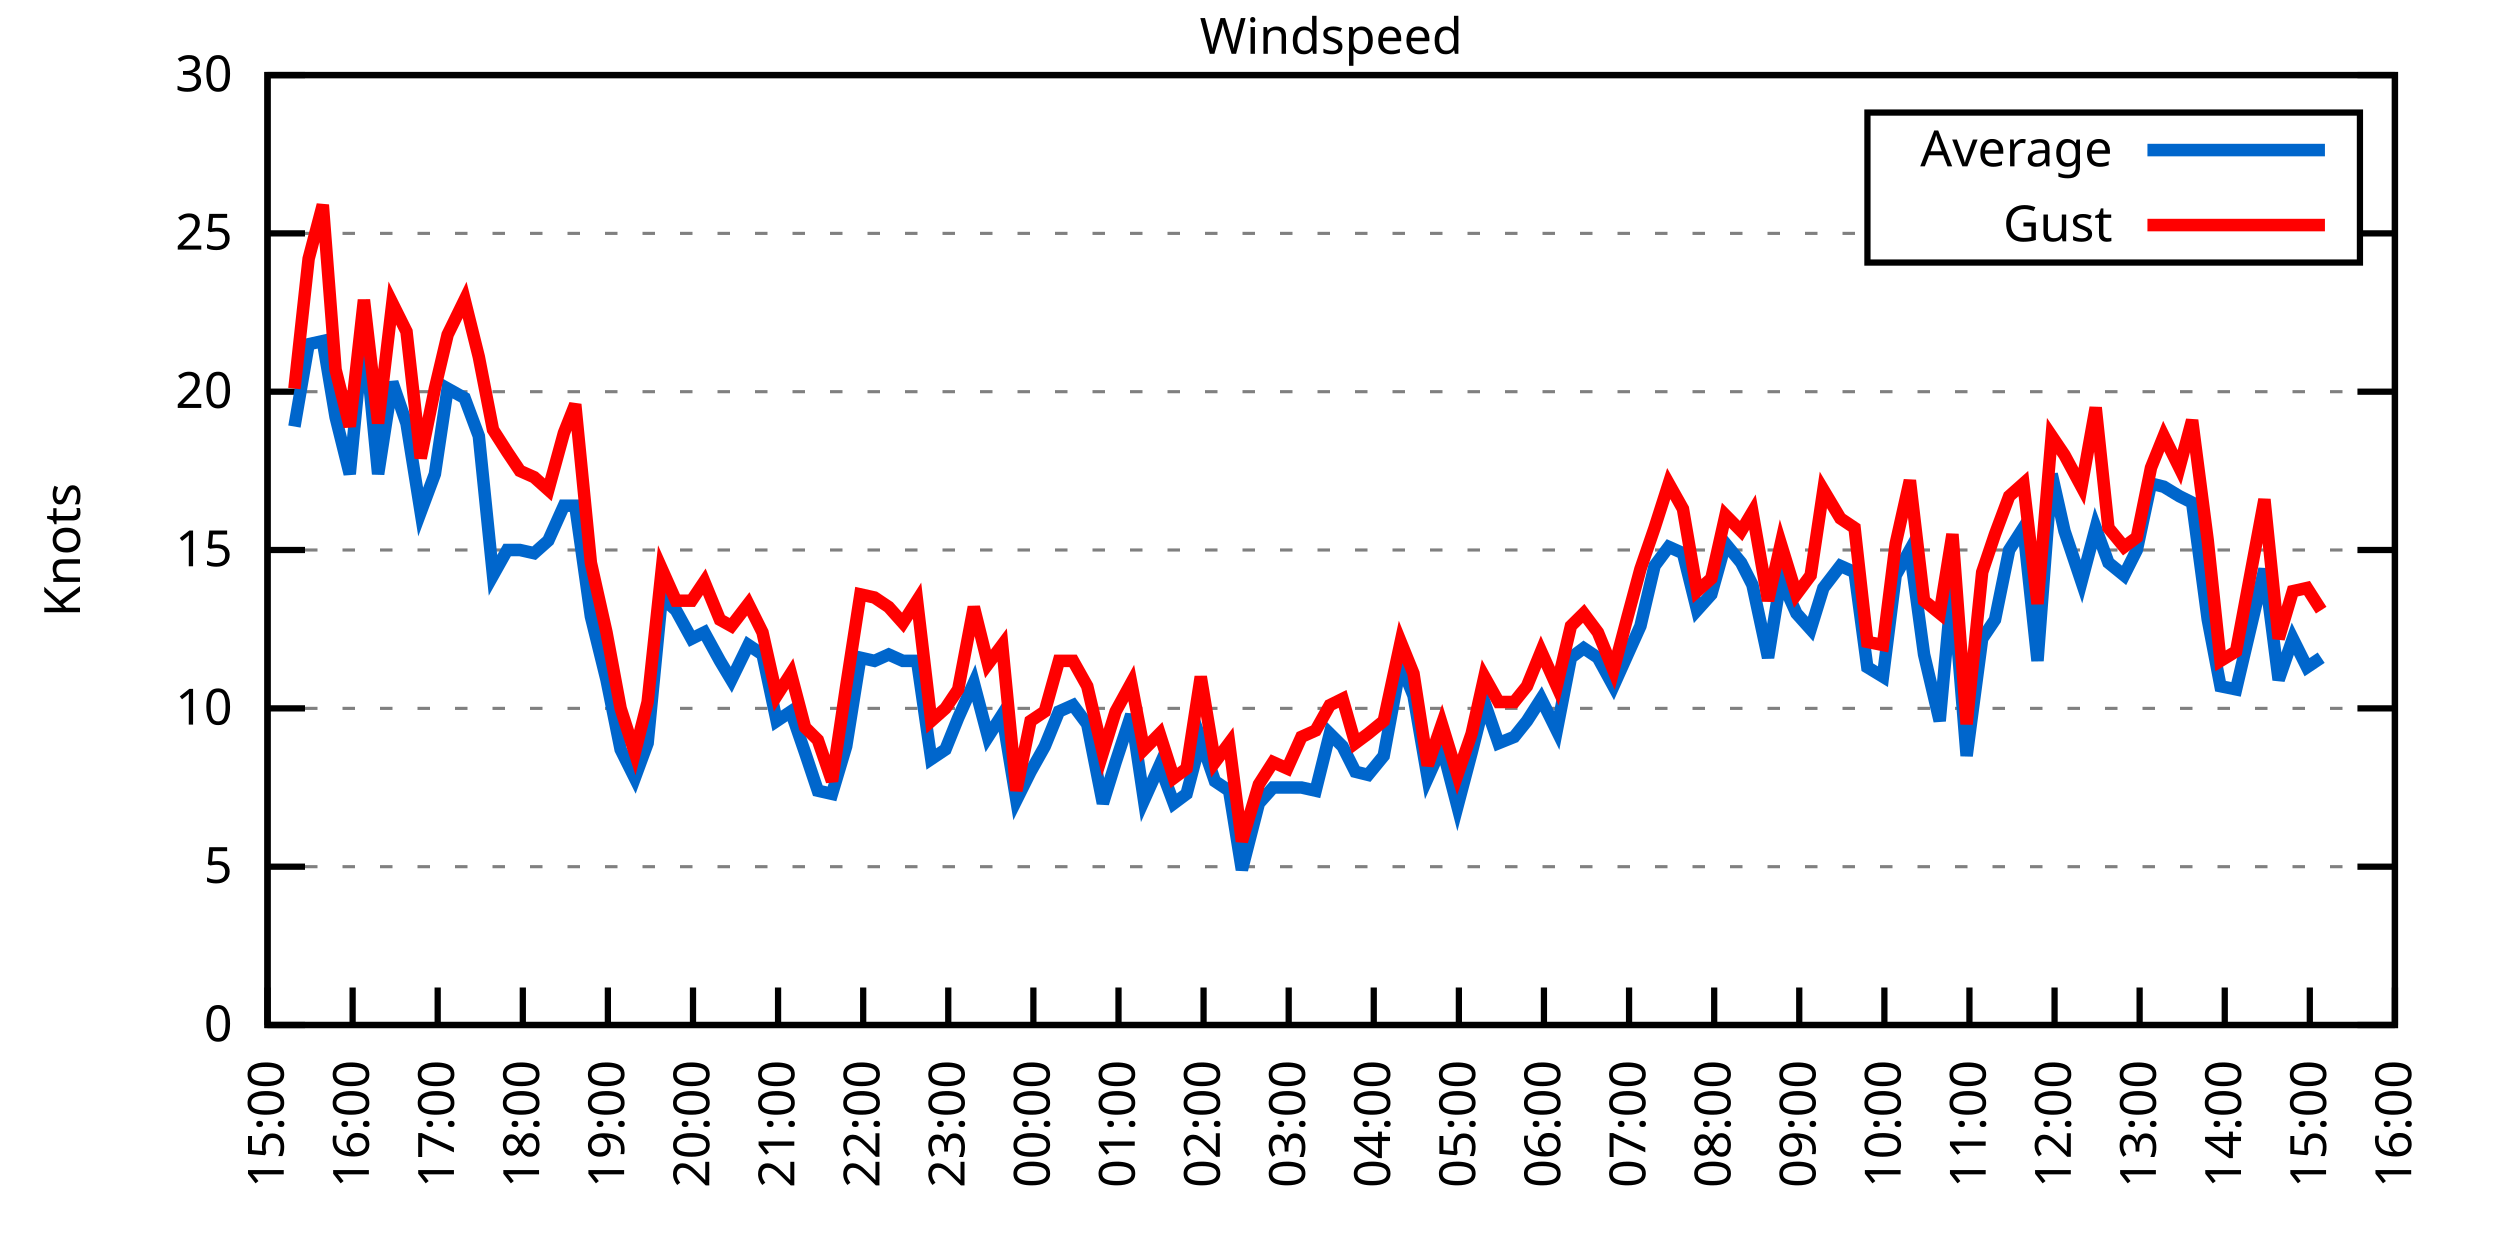
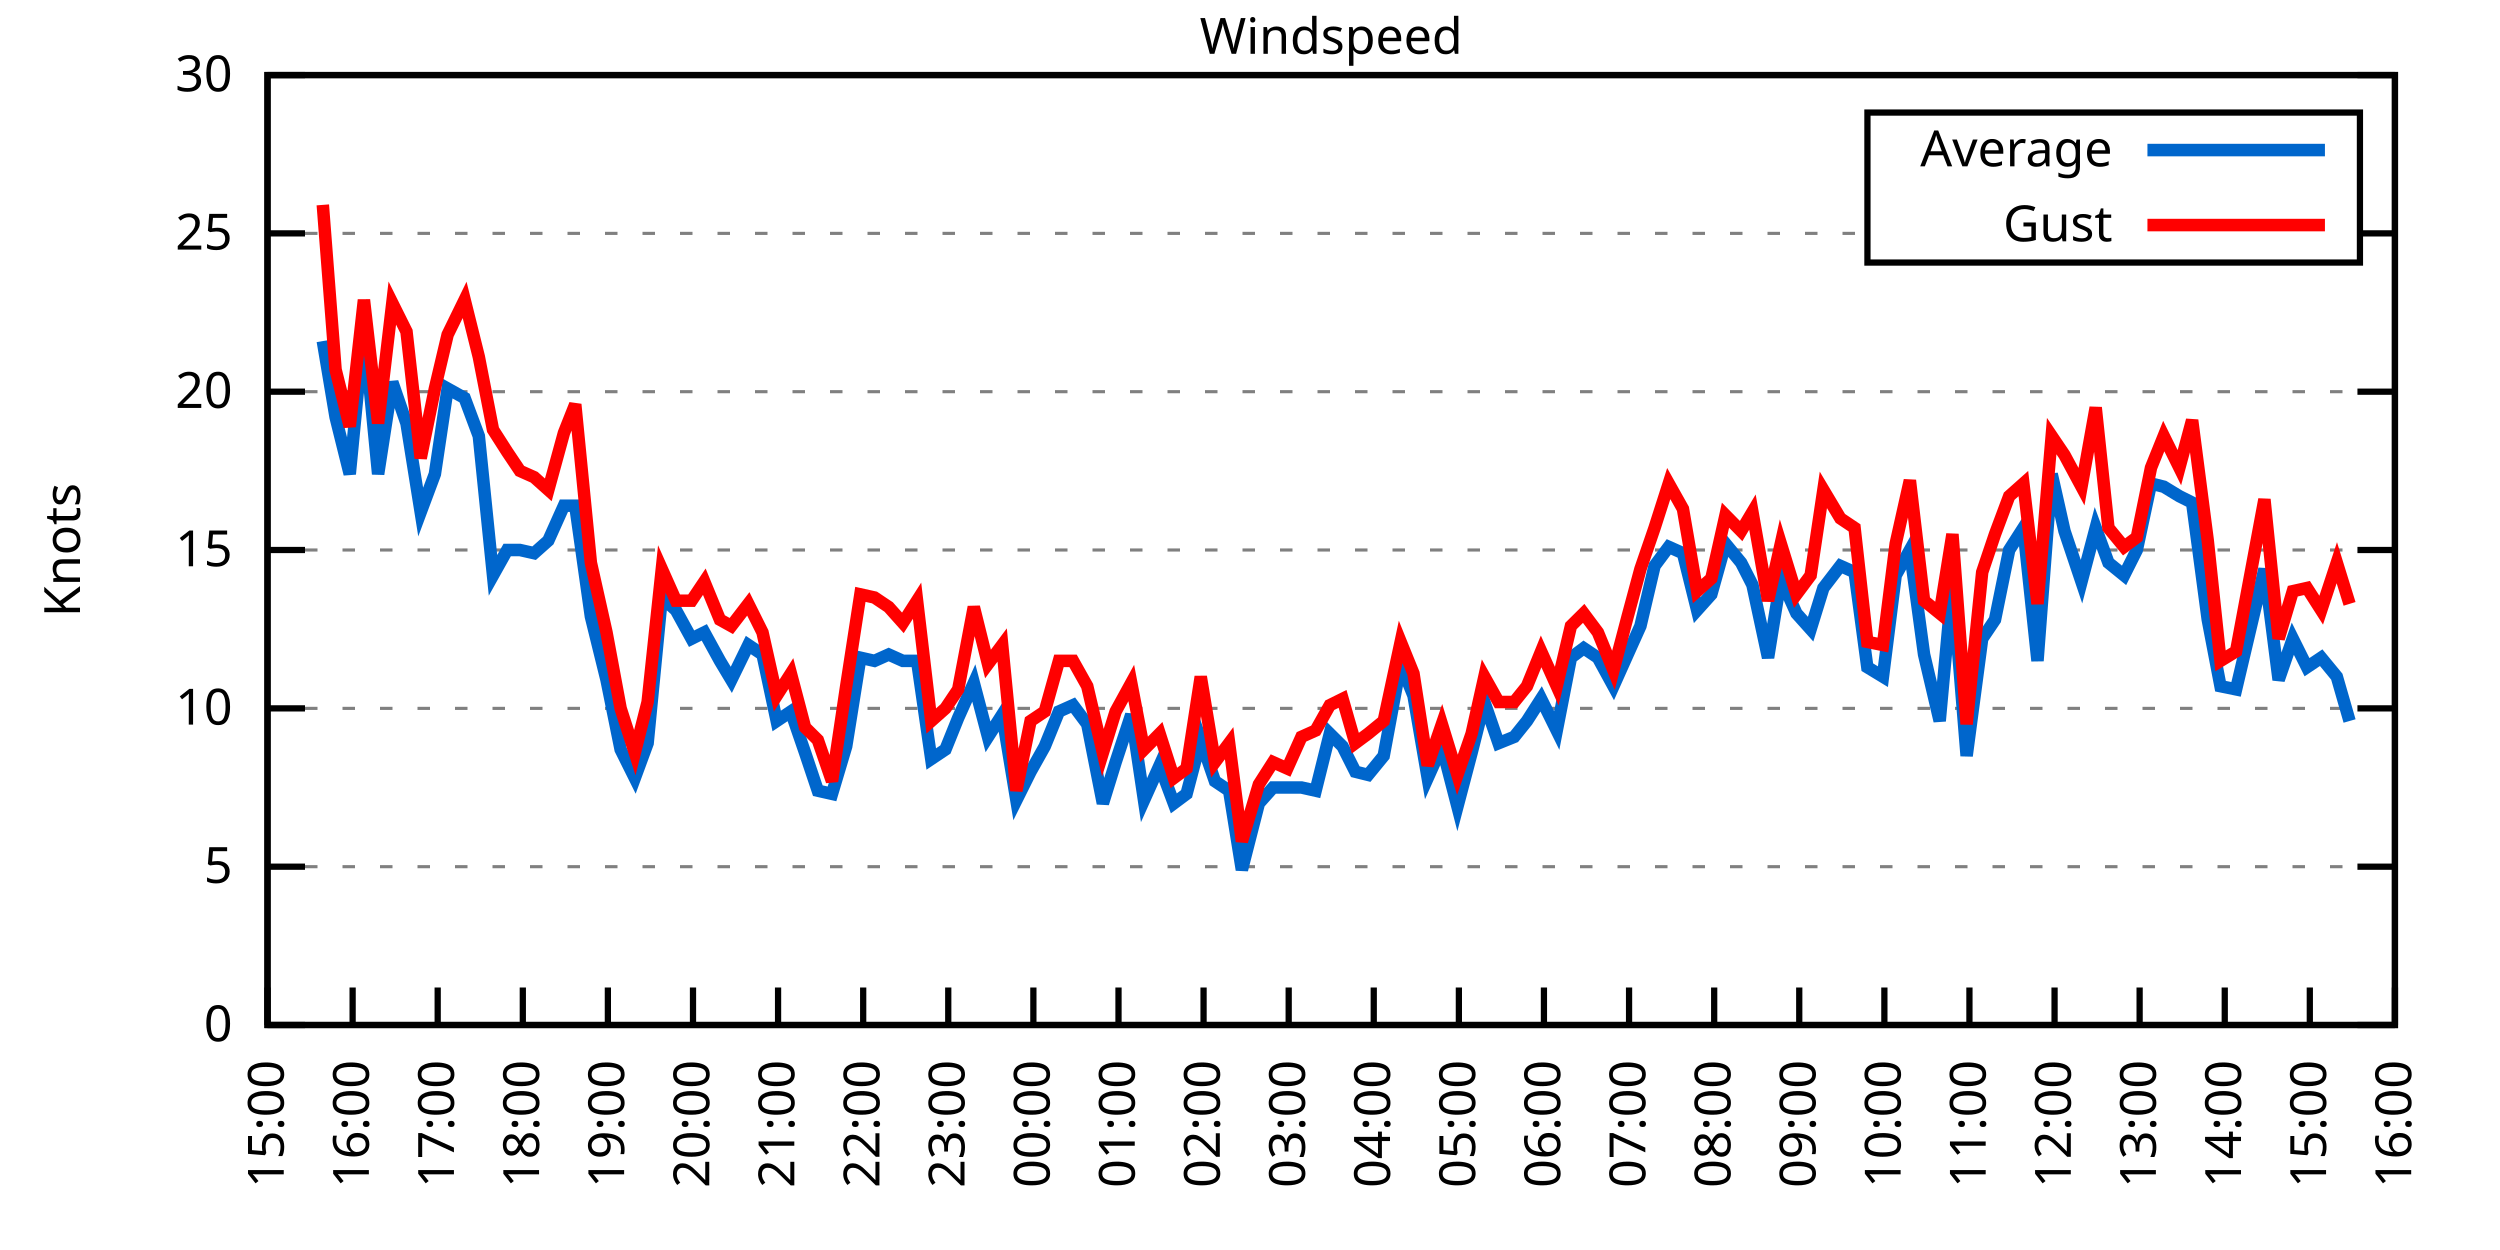
<svg xmlns="http://www.w3.org/2000/svg" xmlns:xlink="http://www.w3.org/1999/xlink" width="400" height="200" viewBox="0 0 400 200">
  <g id="gnuplot_canvas">
    <rect x="0" y="0" width="400" height="200" fill="none" />
    <defs>
      <circle id="gpDot" r="0.5" stroke-width="0.5" stroke="currentColor" />
      <path id="gpPt0" stroke-width="0.333" stroke="currentColor" d="M-1,0 h2 M0,-1 v2" />
      <path id="gpPt1" stroke-width="0.333" stroke="currentColor" d="M-1,-1 L1,1 M1,-1 L-1,1" />
      <path id="gpPt2" stroke-width="0.333" stroke="currentColor" d="M-1,0 L1,0 M0,-1 L0,1 M-1,-1 L1,1 M-1,1 L1,-1" />
      <rect id="gpPt3" stroke-width="0.333" stroke="currentColor" x="-1" y="-1" width="2" height="2" />
      <rect id="gpPt4" stroke-width="0.333" stroke="currentColor" fill="currentColor" x="-1" y="-1" width="2" height="2" />
      <circle id="gpPt5" stroke-width="0.333" stroke="currentColor" cx="0" cy="0" r="1" />
      <use xlink:href="#gpPt5" id="gpPt6" fill="currentColor" stroke="none" />
      <path id="gpPt7" stroke-width="0.333" stroke="currentColor" d="M0,-1.33 L-1.33,0.67 L1.33,0.67 z" />
      <use xlink:href="#gpPt7" id="gpPt8" fill="currentColor" stroke="none" />
      <use xlink:href="#gpPt7" id="gpPt9" stroke="currentColor" transform="rotate(180)" />
      <use xlink:href="#gpPt9" id="gpPt10" fill="currentColor" stroke="none" />
      <use xlink:href="#gpPt3" id="gpPt11" stroke="currentColor" transform="rotate(45)" />
      <use xlink:href="#gpPt11" id="gpPt12" fill="currentColor" stroke="none" />
      <path id="gpPt13" stroke-width="0.333" stroke="currentColor" d="M0,1.330 L1.265,0.411 L0.782,-1.067 L-0.782,-1.076 L-1.265,0.411 z" />
      <use xlink:href="#gpPt13" id="gpPt14" fill="currentColor" stroke="none" />
      <filter id="textbox" filterUnits="objectBoundingBox" x="0" y="0" height="1" width="1">
        <feFlood flood-color="white" flood-opacity="1" result="bgnd" />
        <feComposite in="SourceGraphic" in2="bgnd" operator="atop" />
      </filter>
      <filter id="greybox" filterUnits="objectBoundingBox" x="0" y="0" height="1" width="1">
        <feFlood flood-color="lightgrey" flood-opacity="1" result="grey" />
        <feComposite in="SourceGraphic" in2="grey" operator="atop" />
      </filter>
    </defs>
    <g fill="none" color="white" stroke="currentColor" stroke-width="1.00" stroke-linecap="butt" stroke-linejoin="miter">
</g>
    <g fill="none" color="black" stroke="currentColor" stroke-width="1.00" stroke-linecap="butt" stroke-linejoin="miter">
      <g stroke="none" shape-rendering="crispEdges">
        <polygon fill="rgb(255, 255, 255)" points="42.80,164.00 383.18,164.00 383.18,12.02 42.80,12.02 " />
      </g>
    </g>
    <g fill="none" color="black" stroke="currentColor" stroke-width="1.00" stroke-linecap="butt" stroke-linejoin="miter">
</g>
    <g fill="none" color="black" stroke="black" stroke-width="0.50" stroke-linecap="butt" stroke-linejoin="miter">
</g>
    <g fill="none" color="gray" stroke="currentColor" stroke-width="0.50" stroke-linecap="butt" stroke-linejoin="miter">
      <path stroke="gray" stroke-dasharray="2,4" class="gridline" d="M42.80,164.00 L383.19,164.00  " />
    </g>
    <g fill="none" color="gray" stroke="gray" stroke-width="1.00" stroke-linecap="butt" stroke-linejoin="miter">
</g>
    <g fill="none" color="black" stroke="currentColor" stroke-width="1.00" stroke-linecap="butt" stroke-linejoin="miter">
      <path stroke="black" d="M42.80,164.00 L48.80,164.00 M383.19,164.00 L377.19,164.00  " />
      <g transform="translate(37.20,166.60)" stroke="none" fill="black" font-family="Sans" font-size="8.00" text-anchor="end">
        <text>
          <tspan font-family="Sans"> 0</tspan>
        </text>
      </g>
    </g>
    <g fill="none" color="black" stroke="currentColor" stroke-width="1.00" stroke-linecap="butt" stroke-linejoin="miter">
</g>
    <g fill="none" color="black" stroke="black" stroke-width="0.50" stroke-linecap="butt" stroke-linejoin="miter">
</g>
    <g fill="none" color="gray" stroke="currentColor" stroke-width="0.50" stroke-linecap="butt" stroke-linejoin="miter">
      <path stroke="gray" stroke-dasharray="2,4" class="gridline" d="M42.80,138.67 L383.19,138.67  " />
    </g>
    <g fill="none" color="gray" stroke="gray" stroke-width="1.00" stroke-linecap="butt" stroke-linejoin="miter">
</g>
    <g fill="none" color="black" stroke="currentColor" stroke-width="1.00" stroke-linecap="butt" stroke-linejoin="miter">
      <path stroke="black" d="M42.80,138.67 L48.80,138.67 M383.19,138.67 L377.19,138.67  " />
      <g transform="translate(37.20,141.27)" stroke="none" fill="black" font-family="Sans" font-size="8.00" text-anchor="end">
        <text>
          <tspan font-family="Sans"> 5</tspan>
        </text>
      </g>
    </g>
    <g fill="none" color="black" stroke="currentColor" stroke-width="1.00" stroke-linecap="butt" stroke-linejoin="miter">
</g>
    <g fill="none" color="black" stroke="black" stroke-width="0.50" stroke-linecap="butt" stroke-linejoin="miter">
</g>
    <g fill="none" color="gray" stroke="currentColor" stroke-width="0.50" stroke-linecap="butt" stroke-linejoin="miter">
      <path stroke="gray" stroke-dasharray="2,4" class="gridline" d="M42.80,113.34 L383.19,113.34  " />
    </g>
    <g fill="none" color="gray" stroke="gray" stroke-width="1.00" stroke-linecap="butt" stroke-linejoin="miter">
</g>
    <g fill="none" color="black" stroke="currentColor" stroke-width="1.00" stroke-linecap="butt" stroke-linejoin="miter">
      <path stroke="black" d="M42.80,113.34 L48.80,113.34 M383.19,113.34 L377.19,113.34  " />
      <g transform="translate(37.20,115.94)" stroke="none" fill="black" font-family="Sans" font-size="8.00" text-anchor="end">
        <text>
          <tspan font-family="Sans"> 10</tspan>
        </text>
      </g>
    </g>
    <g fill="none" color="black" stroke="currentColor" stroke-width="1.00" stroke-linecap="butt" stroke-linejoin="miter">
</g>
    <g fill="none" color="black" stroke="black" stroke-width="0.50" stroke-linecap="butt" stroke-linejoin="miter">
</g>
    <g fill="none" color="gray" stroke="currentColor" stroke-width="0.50" stroke-linecap="butt" stroke-linejoin="miter">
      <path stroke="gray" stroke-dasharray="2,4" class="gridline" d="M42.80,88.00 L383.19,88.00  " />
    </g>
    <g fill="none" color="gray" stroke="gray" stroke-width="1.00" stroke-linecap="butt" stroke-linejoin="miter">
</g>
    <g fill="none" color="black" stroke="currentColor" stroke-width="1.00" stroke-linecap="butt" stroke-linejoin="miter">
      <path stroke="black" d="M42.80,88.00 L48.80,88.00 M383.19,88.00 L377.19,88.00  " />
      <g transform="translate(37.20,90.60)" stroke="none" fill="black" font-family="Sans" font-size="8.00" text-anchor="end">
        <text>
          <tspan font-family="Sans"> 15</tspan>
        </text>
      </g>
    </g>
    <g fill="none" color="black" stroke="currentColor" stroke-width="1.00" stroke-linecap="butt" stroke-linejoin="miter">
</g>
    <g fill="none" color="black" stroke="black" stroke-width="0.50" stroke-linecap="butt" stroke-linejoin="miter">
</g>
    <g fill="none" color="gray" stroke="currentColor" stroke-width="0.50" stroke-linecap="butt" stroke-linejoin="miter">
      <path stroke="gray" stroke-dasharray="2,4" class="gridline" d="M42.80,62.67 L383.19,62.67  " />
    </g>
    <g fill="none" color="gray" stroke="gray" stroke-width="1.00" stroke-linecap="butt" stroke-linejoin="miter">
</g>
    <g fill="none" color="black" stroke="currentColor" stroke-width="1.00" stroke-linecap="butt" stroke-linejoin="miter">
      <path stroke="black" d="M42.80,62.67 L48.80,62.67 M383.19,62.67 L377.19,62.67  " />
      <g transform="translate(37.20,65.27)" stroke="none" fill="black" font-family="Sans" font-size="8.00" text-anchor="end">
        <text>
          <tspan font-family="Sans"> 20</tspan>
        </text>
      </g>
    </g>
    <g fill="none" color="black" stroke="currentColor" stroke-width="1.00" stroke-linecap="butt" stroke-linejoin="miter">
</g>
    <g fill="none" color="black" stroke="black" stroke-width="0.50" stroke-linecap="butt" stroke-linejoin="miter">
</g>
    <g fill="none" color="gray" stroke="currentColor" stroke-width="0.50" stroke-linecap="butt" stroke-linejoin="miter">
      <path stroke="gray" stroke-dasharray="2,4" class="gridline" d="M42.80,37.34 L298.79,37.34 M377.59,37.34 L383.19,37.34  " />
    </g>
    <g fill="none" color="gray" stroke="gray" stroke-width="1.00" stroke-linecap="butt" stroke-linejoin="miter">
</g>
    <g fill="none" color="black" stroke="currentColor" stroke-width="1.00" stroke-linecap="butt" stroke-linejoin="miter">
      <path stroke="black" d="M42.80,37.34 L48.80,37.34 M383.19,37.34 L377.19,37.34  " />
      <g transform="translate(37.20,39.94)" stroke="none" fill="black" font-family="Sans" font-size="8.00" text-anchor="end">
        <text>
          <tspan font-family="Sans"> 25</tspan>
        </text>
      </g>
    </g>
    <g fill="none" color="black" stroke="currentColor" stroke-width="1.00" stroke-linecap="butt" stroke-linejoin="miter">
</g>
    <g fill="none" color="black" stroke="black" stroke-width="0.50" stroke-linecap="butt" stroke-linejoin="miter">
</g>
    <g fill="none" color="gray" stroke="currentColor" stroke-width="0.50" stroke-linecap="butt" stroke-linejoin="miter">
      <path stroke="gray" stroke-dasharray="2,4" class="gridline" d="M42.80,12.01 L383.19,12.01  " />
    </g>
    <g fill="none" color="gray" stroke="gray" stroke-width="1.00" stroke-linecap="butt" stroke-linejoin="miter">
</g>
    <g fill="none" color="black" stroke="currentColor" stroke-width="1.00" stroke-linecap="butt" stroke-linejoin="miter">
      <path stroke="black" d="M42.80,12.01 L48.80,12.01 M383.19,12.01 L377.19,12.01  " />
      <g transform="translate(37.20,14.61)" stroke="none" fill="black" font-family="Sans" font-size="8.00" text-anchor="end">
        <text>
          <tspan font-family="Sans"> 30</tspan>
        </text>
      </g>
    </g>
    <g fill="none" color="black" stroke="currentColor" stroke-width="1.00" stroke-linecap="butt" stroke-linejoin="miter">
      <path stroke="black" d="M42.80,164.00 L42.80,158.00  " />
      <g transform="translate(45.40,169.60) rotate(270.00)" stroke="none" fill="black" font-family="Sans" font-size="8.00" text-anchor="end">
        <text>
          <tspan font-family="Sans">15:00</tspan>
        </text>
      </g>
    </g>
    <g fill="none" color="black" stroke="currentColor" stroke-width="1.00" stroke-linecap="butt" stroke-linejoin="miter">
      <path stroke="black" d="M56.42,164.00 L56.42,158.00  " />
      <g transform="translate(59.02,169.60) rotate(270.00)" stroke="none" fill="black" font-family="Sans" font-size="8.00" text-anchor="end">
        <text>
          <tspan font-family="Sans">16:00</tspan>
        </text>
      </g>
    </g>
    <g fill="none" color="black" stroke="currentColor" stroke-width="1.00" stroke-linecap="butt" stroke-linejoin="miter">
      <path stroke="black" d="M70.03,164.00 L70.03,158.00  " />
      <g transform="translate(72.63,169.60) rotate(270.00)" stroke="none" fill="black" font-family="Sans" font-size="8.00" text-anchor="end">
        <text>
          <tspan font-family="Sans">17:00</tspan>
        </text>
      </g>
    </g>
    <g fill="none" color="black" stroke="currentColor" stroke-width="1.00" stroke-linecap="butt" stroke-linejoin="miter">
      <path stroke="black" d="M83.65,164.00 L83.65,158.00  " />
      <g transform="translate(86.25,169.60) rotate(270.00)" stroke="none" fill="black" font-family="Sans" font-size="8.00" text-anchor="end">
        <text>
          <tspan font-family="Sans">18:00</tspan>
        </text>
      </g>
    </g>
    <g fill="none" color="black" stroke="currentColor" stroke-width="1.00" stroke-linecap="butt" stroke-linejoin="miter">
      <path stroke="black" d="M97.26,164.00 L97.26,158.00  " />
      <g transform="translate(99.86,169.60) rotate(270.00)" stroke="none" fill="black" font-family="Sans" font-size="8.00" text-anchor="end">
        <text>
          <tspan font-family="Sans">19:00</tspan>
        </text>
      </g>
    </g>
    <g fill="none" color="black" stroke="currentColor" stroke-width="1.00" stroke-linecap="butt" stroke-linejoin="miter">
      <path stroke="black" d="M110.88,164.00 L110.88,158.00  " />
      <g transform="translate(113.48,169.60) rotate(270.00)" stroke="none" fill="black" font-family="Sans" font-size="8.00" text-anchor="end">
        <text>
          <tspan font-family="Sans">20:00</tspan>
        </text>
      </g>
    </g>
    <g fill="none" color="black" stroke="currentColor" stroke-width="1.00" stroke-linecap="butt" stroke-linejoin="miter">
      <path stroke="black" d="M124.49,164.00 L124.49,158.00  " />
      <g transform="translate(127.09,169.60) rotate(270.00)" stroke="none" fill="black" font-family="Sans" font-size="8.00" text-anchor="end">
        <text>
          <tspan font-family="Sans">21:00</tspan>
        </text>
      </g>
    </g>
    <g fill="none" color="black" stroke="currentColor" stroke-width="1.00" stroke-linecap="butt" stroke-linejoin="miter">
      <path stroke="black" d="M138.11,164.00 L138.11,158.00  " />
      <g transform="translate(140.71,169.60) rotate(270.00)" stroke="none" fill="black" font-family="Sans" font-size="8.00" text-anchor="end">
        <text>
          <tspan font-family="Sans">22:00</tspan>
        </text>
      </g>
    </g>
    <g fill="none" color="black" stroke="currentColor" stroke-width="1.00" stroke-linecap="butt" stroke-linejoin="miter">
      <path stroke="black" d="M151.72,164.00 L151.72,158.00  " />
      <g transform="translate(154.32,169.60) rotate(270.00)" stroke="none" fill="black" font-family="Sans" font-size="8.00" text-anchor="end">
        <text>
          <tspan font-family="Sans">23:00</tspan>
        </text>
      </g>
    </g>
    <g fill="none" color="black" stroke="currentColor" stroke-width="1.00" stroke-linecap="butt" stroke-linejoin="miter">
      <path stroke="black" d="M165.34,164.00 L165.34,158.00  " />
      <g transform="translate(167.94,169.60) rotate(270.00)" stroke="none" fill="black" font-family="Sans" font-size="8.00" text-anchor="end">
        <text>
          <tspan font-family="Sans">00:00</tspan>
        </text>
      </g>
    </g>
    <g fill="none" color="black" stroke="currentColor" stroke-width="1.00" stroke-linecap="butt" stroke-linejoin="miter">
      <path stroke="black" d="M178.96,164.00 L178.96,158.00  " />
      <g transform="translate(181.56,169.60) rotate(270.00)" stroke="none" fill="black" font-family="Sans" font-size="8.00" text-anchor="end">
        <text>
          <tspan font-family="Sans">01:00</tspan>
        </text>
      </g>
    </g>
    <g fill="none" color="black" stroke="currentColor" stroke-width="1.00" stroke-linecap="butt" stroke-linejoin="miter">
      <path stroke="black" d="M192.57,164.00 L192.57,158.00  " />
      <g transform="translate(195.17,169.60) rotate(270.00)" stroke="none" fill="black" font-family="Sans" font-size="8.00" text-anchor="end">
        <text>
          <tspan font-family="Sans">02:00</tspan>
        </text>
      </g>
    </g>
    <g fill="none" color="black" stroke="currentColor" stroke-width="1.00" stroke-linecap="butt" stroke-linejoin="miter">
      <path stroke="black" d="M206.19,164.00 L206.19,158.00  " />
      <g transform="translate(208.79,169.60) rotate(270.00)" stroke="none" fill="black" font-family="Sans" font-size="8.00" text-anchor="end">
        <text>
          <tspan font-family="Sans">03:00</tspan>
        </text>
      </g>
    </g>
    <g fill="none" color="black" stroke="currentColor" stroke-width="1.00" stroke-linecap="butt" stroke-linejoin="miter">
      <path stroke="black" d="M219.80,164.00 L219.80,158.00  " />
      <g transform="translate(222.40,169.60) rotate(270.00)" stroke="none" fill="black" font-family="Sans" font-size="8.00" text-anchor="end">
        <text>
          <tspan font-family="Sans">04:00</tspan>
        </text>
      </g>
    </g>
    <g fill="none" color="black" stroke="currentColor" stroke-width="1.00" stroke-linecap="butt" stroke-linejoin="miter">
      <path stroke="black" d="M233.42,164.00 L233.42,158.00  " />
      <g transform="translate(236.02,169.60) rotate(270.00)" stroke="none" fill="black" font-family="Sans" font-size="8.00" text-anchor="end">
        <text>
          <tspan font-family="Sans">05:00</tspan>
        </text>
      </g>
    </g>
    <g fill="none" color="black" stroke="currentColor" stroke-width="1.00" stroke-linecap="butt" stroke-linejoin="miter">
      <path stroke="black" d="M247.03,164.00 L247.03,158.00  " />
      <g transform="translate(249.63,169.60) rotate(270.00)" stroke="none" fill="black" font-family="Sans" font-size="8.00" text-anchor="end">
        <text>
          <tspan font-family="Sans">06:00</tspan>
        </text>
      </g>
    </g>
    <g fill="none" color="black" stroke="currentColor" stroke-width="1.00" stroke-linecap="butt" stroke-linejoin="miter">
      <path stroke="black" d="M260.65,164.00 L260.65,158.00  " />
      <g transform="translate(263.25,169.60) rotate(270.00)" stroke="none" fill="black" font-family="Sans" font-size="8.00" text-anchor="end">
        <text>
          <tspan font-family="Sans">07:00</tspan>
        </text>
      </g>
    </g>
    <g fill="none" color="black" stroke="currentColor" stroke-width="1.00" stroke-linecap="butt" stroke-linejoin="miter">
      <path stroke="black" d="M274.27,164.00 L274.27,158.00  " />
      <g transform="translate(276.87,169.60) rotate(270.00)" stroke="none" fill="black" font-family="Sans" font-size="8.00" text-anchor="end">
        <text>
          <tspan font-family="Sans">08:00</tspan>
        </text>
      </g>
    </g>
    <g fill="none" color="black" stroke="currentColor" stroke-width="1.00" stroke-linecap="butt" stroke-linejoin="miter">
      <path stroke="black" d="M287.88,164.00 L287.88,158.00  " />
      <g transform="translate(290.48,169.60) rotate(270.00)" stroke="none" fill="black" font-family="Sans" font-size="8.00" text-anchor="end">
        <text>
          <tspan font-family="Sans">09:00</tspan>
        </text>
      </g>
    </g>
    <g fill="none" color="black" stroke="currentColor" stroke-width="1.00" stroke-linecap="butt" stroke-linejoin="miter">
      <path stroke="black" d="M301.50,164.00 L301.50,158.00  " />
      <g transform="translate(304.10,169.60) rotate(270.00)" stroke="none" fill="black" font-family="Sans" font-size="8.00" text-anchor="end">
        <text>
          <tspan font-family="Sans">10:00</tspan>
        </text>
      </g>
    </g>
    <g fill="none" color="black" stroke="currentColor" stroke-width="1.00" stroke-linecap="butt" stroke-linejoin="miter">
      <path stroke="black" d="M315.11,164.00 L315.11,158.00  " />
      <g transform="translate(317.71,169.60) rotate(270.00)" stroke="none" fill="black" font-family="Sans" font-size="8.00" text-anchor="end">
        <text>
          <tspan font-family="Sans">11:00</tspan>
        </text>
      </g>
    </g>
    <g fill="none" color="black" stroke="currentColor" stroke-width="1.00" stroke-linecap="butt" stroke-linejoin="miter">
      <path stroke="black" d="M328.73,164.00 L328.73,158.00  " />
      <g transform="translate(331.33,169.60) rotate(270.00)" stroke="none" fill="black" font-family="Sans" font-size="8.00" text-anchor="end">
        <text>
          <tspan font-family="Sans">12:00</tspan>
        </text>
      </g>
    </g>
    <g fill="none" color="black" stroke="currentColor" stroke-width="1.00" stroke-linecap="butt" stroke-linejoin="miter">
      <path stroke="black" d="M342.34,164.00 L342.34,158.00  " />
      <g transform="translate(344.94,169.60) rotate(270.00)" stroke="none" fill="black" font-family="Sans" font-size="8.00" text-anchor="end">
        <text>
          <tspan font-family="Sans">13:00</tspan>
        </text>
      </g>
    </g>
    <g fill="none" color="black" stroke="currentColor" stroke-width="1.00" stroke-linecap="butt" stroke-linejoin="miter">
      <path stroke="black" d="M355.96,164.00 L355.96,158.00  " />
      <g transform="translate(358.56,169.60) rotate(270.00)" stroke="none" fill="black" font-family="Sans" font-size="8.00" text-anchor="end">
        <text>
          <tspan font-family="Sans">14:00</tspan>
        </text>
      </g>
    </g>
    <g fill="none" color="black" stroke="currentColor" stroke-width="1.00" stroke-linecap="butt" stroke-linejoin="miter">
      <path stroke="black" d="M369.57,164.00 L369.57,158.00  " />
      <g transform="translate(372.17,169.60) rotate(270.00)" stroke="none" fill="black" font-family="Sans" font-size="8.00" text-anchor="end">
        <text>
          <tspan font-family="Sans">15:00</tspan>
        </text>
      </g>
    </g>
    <g fill="none" color="black" stroke="currentColor" stroke-width="1.00" stroke-linecap="butt" stroke-linejoin="miter">
      <path stroke="black" d="M383.19,164.00 L383.19,158.00  " />
      <g transform="translate(385.79,169.60) rotate(270.00)" stroke="none" fill="black" font-family="Sans" font-size="8.00" text-anchor="end">
        <text>
          <tspan font-family="Sans">16:00</tspan>
        </text>
      </g>
    </g>
    <g fill="none" color="black" stroke="currentColor" stroke-width="1.00" stroke-linecap="butt" stroke-linejoin="miter">
</g>
    <g fill="none" color="black" stroke="currentColor" stroke-width="1.00" stroke-linecap="butt" stroke-linejoin="miter">
      <path stroke="black" d="M42.80,12.01 L42.80,164.00 L383.19,164.00 L383.19,12.01 L42.80,12.01 Z  " />
    </g>
    <g fill="none" color="black" stroke="currentColor" stroke-width="1.00" stroke-linecap="butt" stroke-linejoin="miter">
</g>
    <g fill="none" color="black" stroke="currentColor" stroke-width="1.00" stroke-linecap="butt" stroke-linejoin="miter">
      <path stroke="black" d="M298.79,42.01 L298.79,18.01 L377.59,18.01 L377.59,42.01 L298.79,42.01 Z  " />
    </g>
    <g id="Windspeed_plot_1">
      <g fill="none" color="white" stroke="black" stroke-width="2.00" stroke-linecap="butt" stroke-linejoin="miter">
</g>
      <g fill="none" color="black" stroke="currentColor" stroke-width="2.00" stroke-linecap="butt" stroke-linejoin="miter">
        <g transform="translate(337.99,26.61)" stroke="none" fill="black" font-family="Sans" font-size="8.00" text-anchor="end">
          <text>
            <tspan font-family="Sans">Average</tspan>
          </text>
        </g>
      </g>
      <g fill="none" color="black" stroke="currentColor" stroke-width="2.00" stroke-linecap="butt" stroke-linejoin="miter">
-         <path stroke="rgb(  0, 102, 204)" d="M343.59,24.01 L371.99,24.01 M47.11,68.25 L49.38,55.07 L51.65,54.57 L53.69,66.73 L55.96,75.85 L58.23,52.54   L60.50,75.85 L62.77,61.15 L65.04,67.74 L67.31,81.93 L69.58,75.85 L71.62,62.17 L74.34,63.69 L76.61,69.77   L78.88,92.06 L81.15,88.00 L83.19,88.00 L85.46,88.51 L87.73,86.49 L90.23,80.91 L92.04,80.91 L94.54,98.64   L97.04,108.78 L99.30,119.92 L101.57,124.48 L103.62,118.91 L105.89,95.60 L108.15,97.63 L110.65,102.19 L112.69,101.18   L115.19,105.74 L117.01,108.78 L119.73,103.20 L122.00,104.72 L124.27,115.36 L126.54,113.84 L128.81,120.43 L130.85,126.51   L133.12,127.02 L135.39,119.42 L137.66,105.23 L139.92,105.74 L142.19,104.72 L144.46,105.74 L146.73,105.74 L149.00,121.44   L151.27,119.92 L153.31,114.86 L155.81,109.28 L158.08,117.90 L160.35,114.35 L162.62,128.03 L164.89,123.47 L167.16,119.42   L169.43,113.84 L171.69,112.83 L173.96,115.87 L176.46,128.54 L178.50,121.95 L181.00,114.35 L183.04,128.03 L185.54,122.46   L187.81,128.54 L189.85,127.02 L192.12,118.40 L194.39,124.99 L196.66,126.51 L198.70,139.17 L201.42,128.54 L203.69,126.00   L205.96,126.00 L208.23,126.00 L210.50,126.51 L212.77,117.39 L214.81,119.42 L216.85,123.47 L218.90,123.98 L221.39,120.94   L224.11,106.24 L226.16,111.31 L228.43,124.48 L230.70,119.42 L233.19,129.04 L235.46,120.43 L237.50,112.32 L239.77,118.91   L242.27,117.90 L244.31,115.36 L246.58,111.82 L249.08,116.88 L251.35,105.23 L253.39,103.71 L255.66,105.23 L258.15,109.79   L260.42,104.72 L262.47,100.16 L264.73,90.54 L267.00,87.50 L269.27,88.51 L271.54,97.63 L273.81,95.10 L276.08,86.99   L278.58,90.03 L280.39,93.58 L282.89,105.23 L284.93,92.56 L287.43,98.14 L289.70,100.67 L291.74,94.08 L294.46,90.54   L296.73,91.55 L298.77,106.75 L301.27,108.27 L303.31,92.06 L305.58,88.00 L307.85,104.72 L310.35,115.36 L312.39,93.07   L314.66,120.94 L317.15,102.19 L319.20,99.15 L321.47,88.00 L323.74,84.46 L326.00,105.74 L328.27,75.85 L330.32,84.97   L333.04,93.07 L335.31,84.46 L337.35,90.03 L339.85,92.06 L341.89,88.00 L344.16,77.37 L346.20,77.87 L348.70,79.39   L350.74,80.41 L353.24,99.15 L355.28,109.79 L357.77,110.30 L362.31,91.04 L364.58,108.78 L366.85,102.19 L369.12,106.75   L371.39,105.23  " />
+         <path stroke="rgb(  0, 102, 204)" d="M343.59,24.01 L371.99,24.01 M51.65,54.57 L53.69,66.73 L55.96,75.85 L58.23,52.54 L60.50,75.85 L62.77,61.15   L65.04,67.74 L67.31,81.93 L69.58,75.85 L71.62,62.17 L74.34,63.69 L76.61,69.77 L78.88,92.06 L81.15,88.00   L83.19,88.00 L85.46,88.51 L87.73,86.49 L90.23,80.91 L92.04,80.91 L94.54,98.64 L97.04,108.78 L99.30,119.92   L101.57,124.48 L103.62,118.91 L105.89,95.60 L108.15,97.63 L110.65,102.19 L112.69,101.18 L115.19,105.74 L117.01,108.78   L119.73,103.20 L122.00,104.72 L124.27,115.36 L126.54,113.84 L128.81,120.43 L130.85,126.51 L133.12,127.02 L135.39,119.42   L137.66,105.23 L139.92,105.74 L142.19,104.72 L144.46,105.74 L146.73,105.74 L149.00,121.44 L151.27,119.92 L153.31,114.86   L155.81,109.28 L158.08,117.90 L160.35,114.35 L162.62,128.03 L164.89,123.47 L167.16,119.42 L169.43,113.84 L171.69,112.83   L173.96,115.87 L176.46,128.54 L178.50,121.95 L181.00,114.35 L183.04,128.03 L185.54,122.46 L187.81,128.54 L189.85,127.02   L192.12,118.40 L194.39,124.99 L196.66,126.51 L198.70,139.17 L201.42,128.54 L203.69,126.00 L205.96,126.00 L208.23,126.00   L210.50,126.51 L212.77,117.39 L214.81,119.42 L216.85,123.47 L218.90,123.98 L221.39,120.94 L224.11,106.24 L226.16,111.31   L228.43,124.48 L230.70,119.42 L233.19,129.04 L235.46,120.43 L237.50,112.32 L239.77,118.91 L242.27,117.90 L244.31,115.36   L246.58,111.82 L249.08,116.88 L251.35,105.23 L253.39,103.71 L255.66,105.23 L258.15,109.79 L260.42,104.72 L262.47,100.16   L264.73,90.54 L267.00,87.50 L269.27,88.51 L271.54,97.63 L273.81,95.10 L276.08,86.99 L278.58,90.03 L280.39,93.58   L282.89,105.23 L284.93,92.56 L287.43,98.14 L289.70,100.67 L291.74,94.08 L294.46,90.54 L296.73,91.55 L298.77,106.75   L301.27,108.27 L303.31,92.06 L305.58,88.00 L307.85,104.72 L310.35,115.36 L312.39,93.07 L314.66,120.94 L317.15,102.19   L319.20,99.15 L321.47,88.00 L323.74,84.46 L326.00,105.74 L328.27,75.85 L330.32,84.97 L333.04,93.07 L335.31,84.46   L337.35,90.03 L339.85,92.06 L341.89,88.00 L344.16,77.37 L346.20,77.87 L348.70,79.39 L350.74,80.41 L353.24,99.15   L355.28,109.79 L357.77,110.30 L362.31,91.04 L364.58,108.78 L366.85,102.19 L369.12,106.75 L371.39,105.23 L373.89,108.27   L375.93,115.36  " />
      </g>
    </g>
    <g id="Windspeed_plot_2">
      <g fill="none" color="black" stroke="currentColor" stroke-width="2.00" stroke-linecap="butt" stroke-linejoin="miter">
        <g transform="translate(337.99,38.61)" stroke="none" fill="black" font-family="Sans" font-size="8.00" text-anchor="end">
          <text>
            <tspan font-family="Sans">Gust</tspan>
          </text>
        </g>
      </g>
      <g fill="none" color="black" stroke="currentColor" stroke-width="2.00" stroke-linecap="butt" stroke-linejoin="miter">
-         <path stroke="rgb(255,   0,   0)" d="M343.59,36.01 L371.99,36.01 M47.11,62.17 L49.38,41.39 L51.65,32.78 L53.69,59.13 L55.96,68.25 L58.23,47.98   L60.50,67.74 L62.77,48.49 L65.04,53.05 L67.31,73.31 L69.58,62.17 L71.62,53.55 L74.34,47.98 L76.61,57.10   L78.88,68.75 L81.15,72.30 L83.19,75.34 L85.46,76.35 L87.73,78.38 L90.23,69.26 L92.04,64.70 L94.54,90.03   L97.04,101.18 L99.30,113.34 L101.57,120.43 L103.62,112.32 L105.89,91.04 L108.15,96.11 L110.65,96.11 L112.69,93.07   L115.19,99.15 L117.01,100.16 L119.73,96.62 L122.00,101.18 L124.27,111.31 L126.54,107.76 L128.81,116.38 L130.85,118.40   L133.12,124.99 L135.39,109.79 L137.66,95.10 L139.92,95.60 L142.19,97.12 L144.46,99.66 L146.73,96.11 L149.00,115.36   L151.27,113.34 L153.31,110.30 L155.81,97.12 L158.08,106.24 L160.35,103.20 L162.62,126.51 L164.89,115.36 L167.16,113.84   L169.43,105.74 L171.69,105.74 L173.96,109.79 L176.46,120.43 L178.50,113.84 L181.00,109.28 L183.04,119.92 L185.54,117.39   L187.81,124.48 L189.85,122.96 L192.12,108.27 L194.39,121.95 L196.66,118.91 L198.70,134.62 L201.42,125.50 L203.69,121.95   L205.96,122.96 L208.23,117.90 L210.50,116.88 L212.77,112.83 L214.81,111.82 L216.85,118.91 L218.90,117.39 L221.39,115.36   L224.11,102.70 L226.16,107.76 L228.43,122.46 L230.70,115.87 L233.19,123.98 L235.46,117.39 L237.50,108.27 L239.77,112.32   L242.27,112.32 L244.31,109.79 L246.58,104.22 L249.08,109.79 L251.35,100.16 L253.39,98.14 L255.66,101.18 L258.15,107.26   L260.42,98.64 L262.47,91.04 L264.73,84.46 L267.00,77.37 L269.27,81.42 L271.54,94.59 L273.81,92.56 L276.08,82.43   L278.58,84.97 L280.39,81.93 L282.89,96.11 L284.93,86.99 L287.43,95.10 L289.70,92.06 L291.74,78.38 L294.46,82.94   L296.73,84.46 L298.77,102.70 L301.27,103.20 L303.31,86.99 L305.58,76.86 L307.85,96.11 L310.35,98.14 L312.39,85.47   L314.66,115.87 L317.15,91.55 L319.20,85.47 L321.47,79.39 L323.74,77.37 L326.00,96.62 L328.27,69.77 L330.32,72.81   L333.04,77.87 L335.31,65.21 L337.35,84.46 L339.85,87.50 L341.89,85.98 L344.16,74.83 L346.20,69.77 L348.70,74.83   L350.74,67.23 L353.24,86.49 L355.28,105.74 L357.77,104.22 L362.31,79.90 L364.58,102.19 L366.85,94.59 L369.12,94.08   L371.39,97.63  " />
+         <path stroke="rgb(255,   0,   0)" d="M343.59,36.01 L371.99,36.01 M51.65,32.78 L53.69,59.13 L55.96,68.25 L58.23,47.98 L60.50,67.74 L62.77,48.49   L65.04,53.05 L67.31,73.31 L69.58,62.17 L71.62,53.55 L74.34,47.98 L76.61,57.10 L78.88,68.75 L81.15,72.30   L83.19,75.34 L85.46,76.35 L87.73,78.38 L90.23,69.26 L92.04,64.70 L94.54,90.03 L97.04,101.18 L99.30,113.34   L101.57,120.43 L103.62,112.32 L105.89,91.04 L108.15,96.11 L110.65,96.11 L112.69,93.07 L115.19,99.15 L117.01,100.16   L119.73,96.62 L122.00,101.18 L124.27,111.31 L126.54,107.76 L128.81,116.38 L130.85,118.40 L133.12,124.99 L135.39,109.79   L137.66,95.10 L139.92,95.60 L142.19,97.12 L144.46,99.66 L146.73,96.11 L149.00,115.36 L151.27,113.34 L153.31,110.30   L155.81,97.12 L158.08,106.24 L160.35,103.20 L162.62,126.51 L164.89,115.36 L167.16,113.84 L169.43,105.74 L171.69,105.74   L173.96,109.79 L176.46,120.43 L178.50,113.84 L181.00,109.28 L183.04,119.92 L185.54,117.39 L187.81,124.48 L189.85,122.96   L192.12,108.27 L194.39,121.95 L196.66,118.91 L198.70,134.62 L201.42,125.50 L203.69,121.95 L205.96,122.96 L208.23,117.90   L210.50,116.88 L212.77,112.83 L214.81,111.82 L216.85,118.91 L218.90,117.39 L221.39,115.36 L224.11,102.70 L226.16,107.76   L228.43,122.46 L230.70,115.87 L233.19,123.98 L235.46,117.39 L237.50,108.27 L239.77,112.32 L242.27,112.32 L244.31,109.79   L246.58,104.22 L249.08,109.79 L251.35,100.16 L253.39,98.14 L255.66,101.18 L258.15,107.26 L260.42,98.64 L262.47,91.04   L264.73,84.46 L267.00,77.37 L269.27,81.42 L271.54,94.59 L273.81,92.56 L276.08,82.43 L278.58,84.97 L280.39,81.93   L282.89,96.11 L284.93,86.99 L287.43,95.10 L289.70,92.06 L291.74,78.38 L294.46,82.94 L296.73,84.46 L298.77,102.70   L301.27,103.20 L303.31,86.99 L305.58,76.86 L307.85,96.11 L310.35,98.14 L312.39,85.47 L314.66,115.87 L317.15,91.55   L319.20,85.47 L321.47,79.39 L323.74,77.37 L326.00,96.62 L328.27,69.77 L330.32,72.81 L333.04,77.87 L335.31,65.21   L337.35,84.46 L339.85,87.50 L341.89,85.98 L344.16,74.83 L346.20,69.77 L348.70,74.83 L350.74,67.23 L353.24,86.49   L355.28,105.74 L357.77,104.22 L362.31,79.90 L364.58,102.19 L366.85,94.59 L369.12,94.08 L371.39,97.63 L373.89,90.03   L375.93,96.62  " />
      </g>
    </g>
    <g fill="none" color="black" stroke="currentColor" stroke-width="2.00" stroke-linecap="butt" stroke-linejoin="miter">
</g>
    <g fill="none" color="black" stroke="black" stroke-width="1.00" stroke-linecap="butt" stroke-linejoin="miter">
</g>
    <g fill="none" color="black" stroke="currentColor" stroke-width="1.00" stroke-linecap="butt" stroke-linejoin="miter">
      <path stroke="black" d="M42.80,12.01 L42.80,164.00 L383.19,164.00 L383.19,12.01 L42.80,12.01 Z  " />
      <g transform="translate(12.80,88.01) rotate(270.00)" stroke="none" fill="black" font-family="Sans" font-size="8.00" text-anchor="middle">
        <text>
          <tspan font-family="Sans">Knots</tspan>
        </text>
      </g>
    </g>
    <g fill="none" color="black" stroke="currentColor" stroke-width="1.00" stroke-linecap="butt" stroke-linejoin="miter">
</g>
    <g fill="none" color="black" stroke="currentColor" stroke-width="1.00" stroke-linecap="butt" stroke-linejoin="miter">
      <g transform="translate(212.99,8.61)" stroke="none" fill="black" font-family="Sans" font-size="8.00" text-anchor="middle">
        <text>
          <tspan font-family="Sans">Windspeed</tspan>
        </text>
      </g>
    </g>
    <g fill="none" color="black" stroke="currentColor" stroke-width="1.00" stroke-linecap="butt" stroke-linejoin="miter">
</g>
  </g>
</svg>
